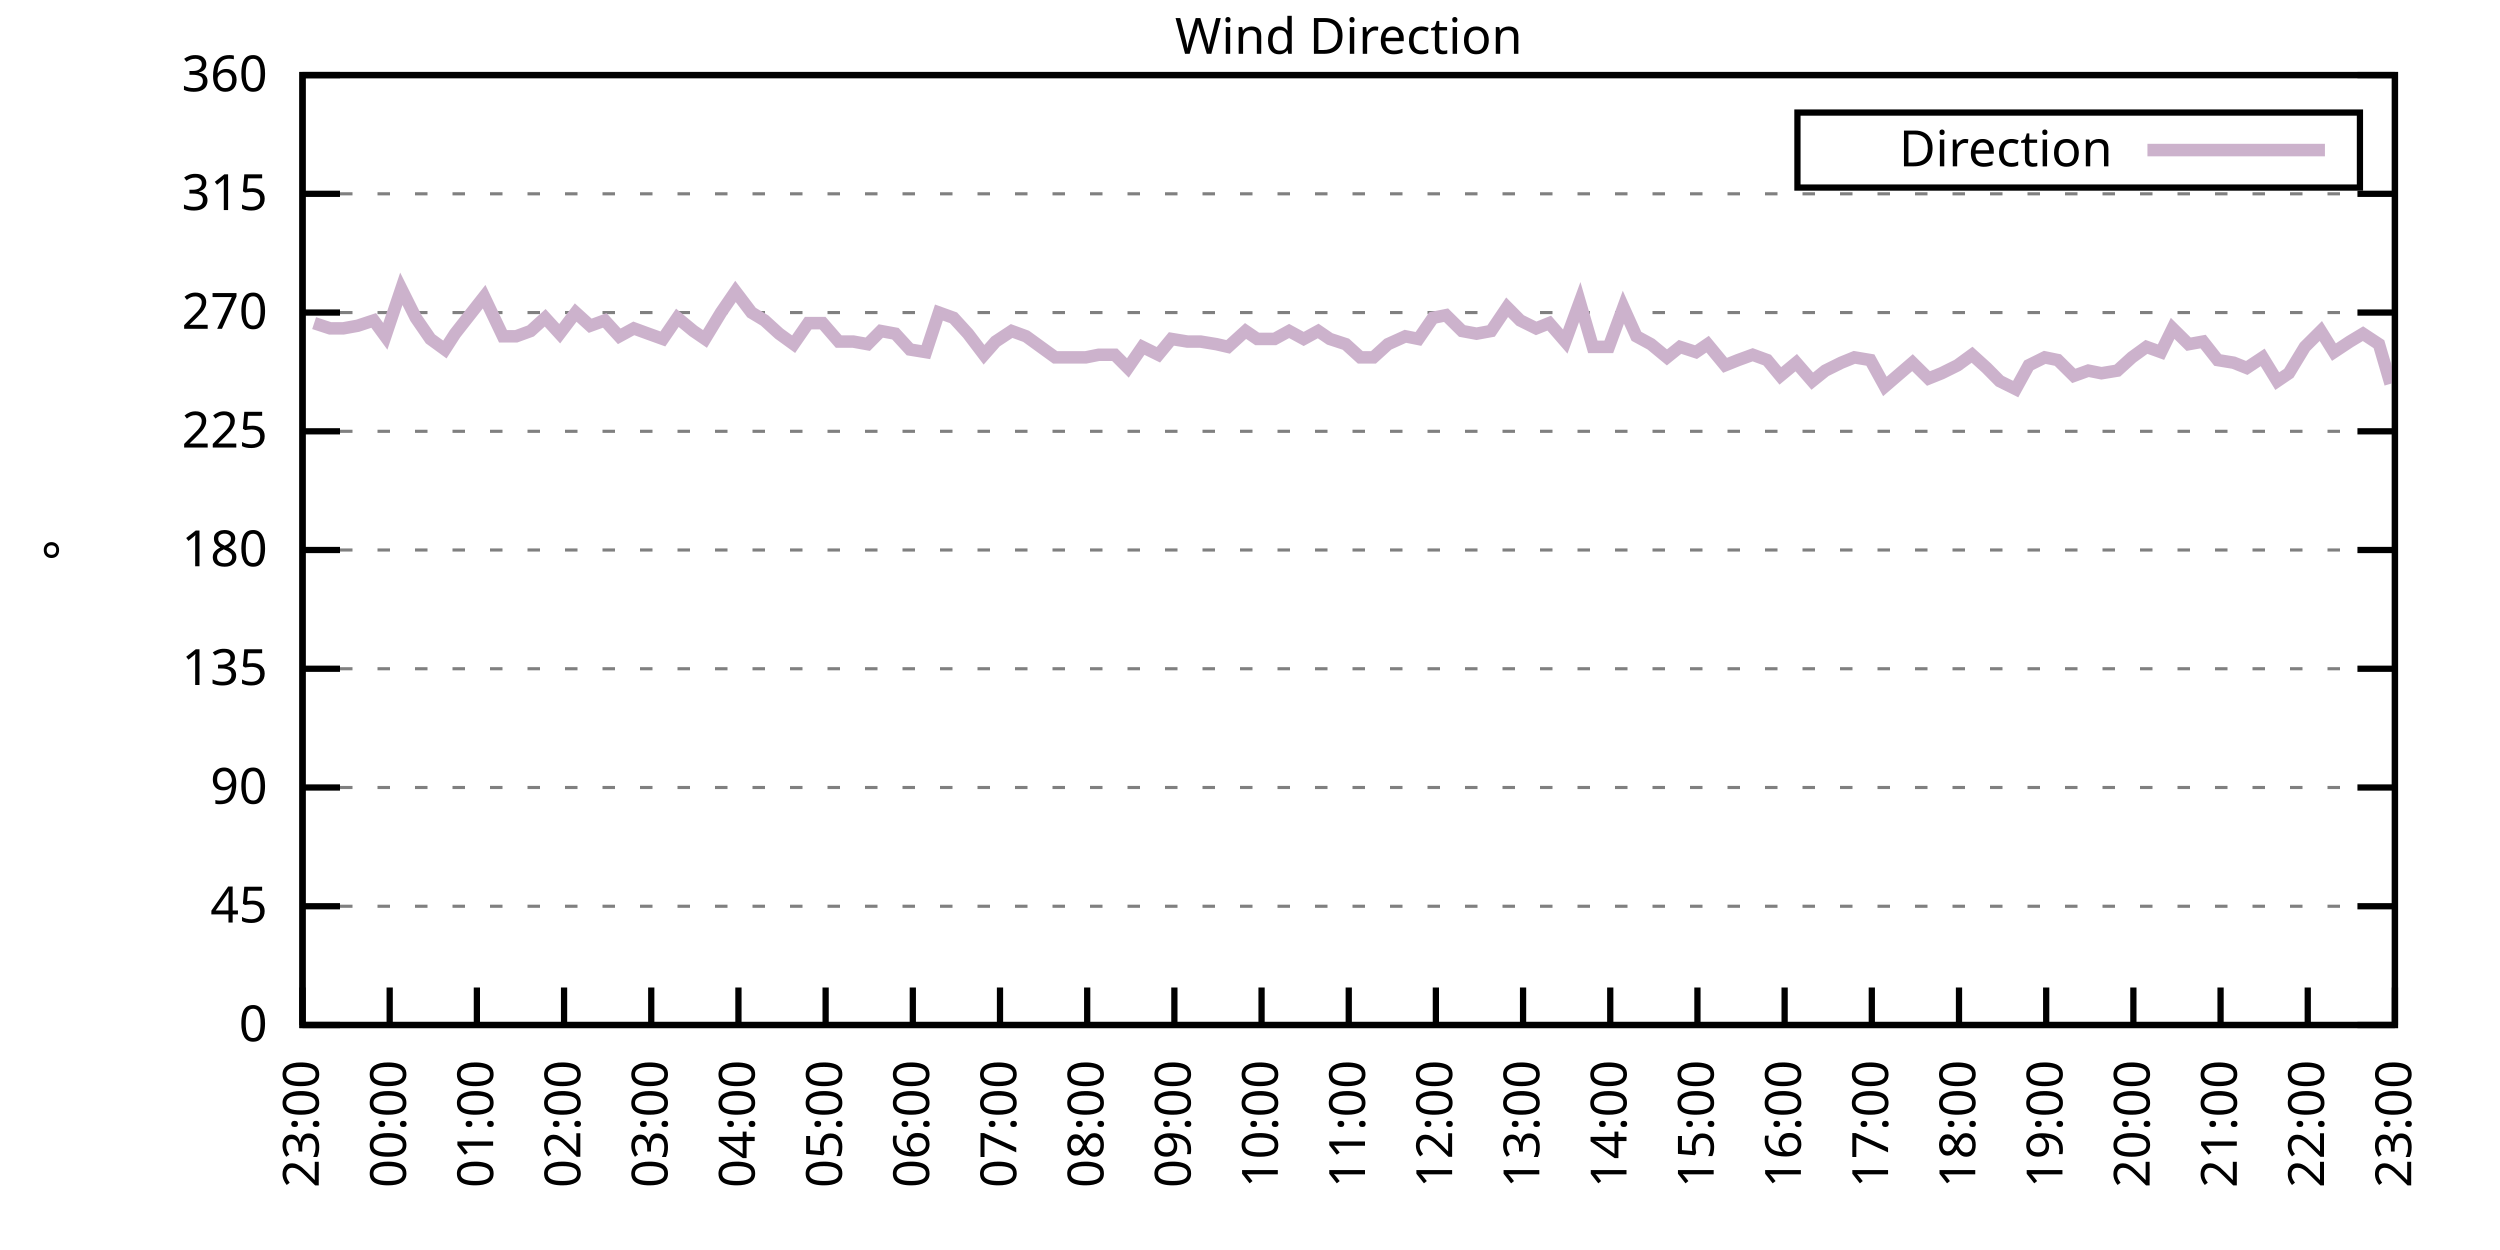
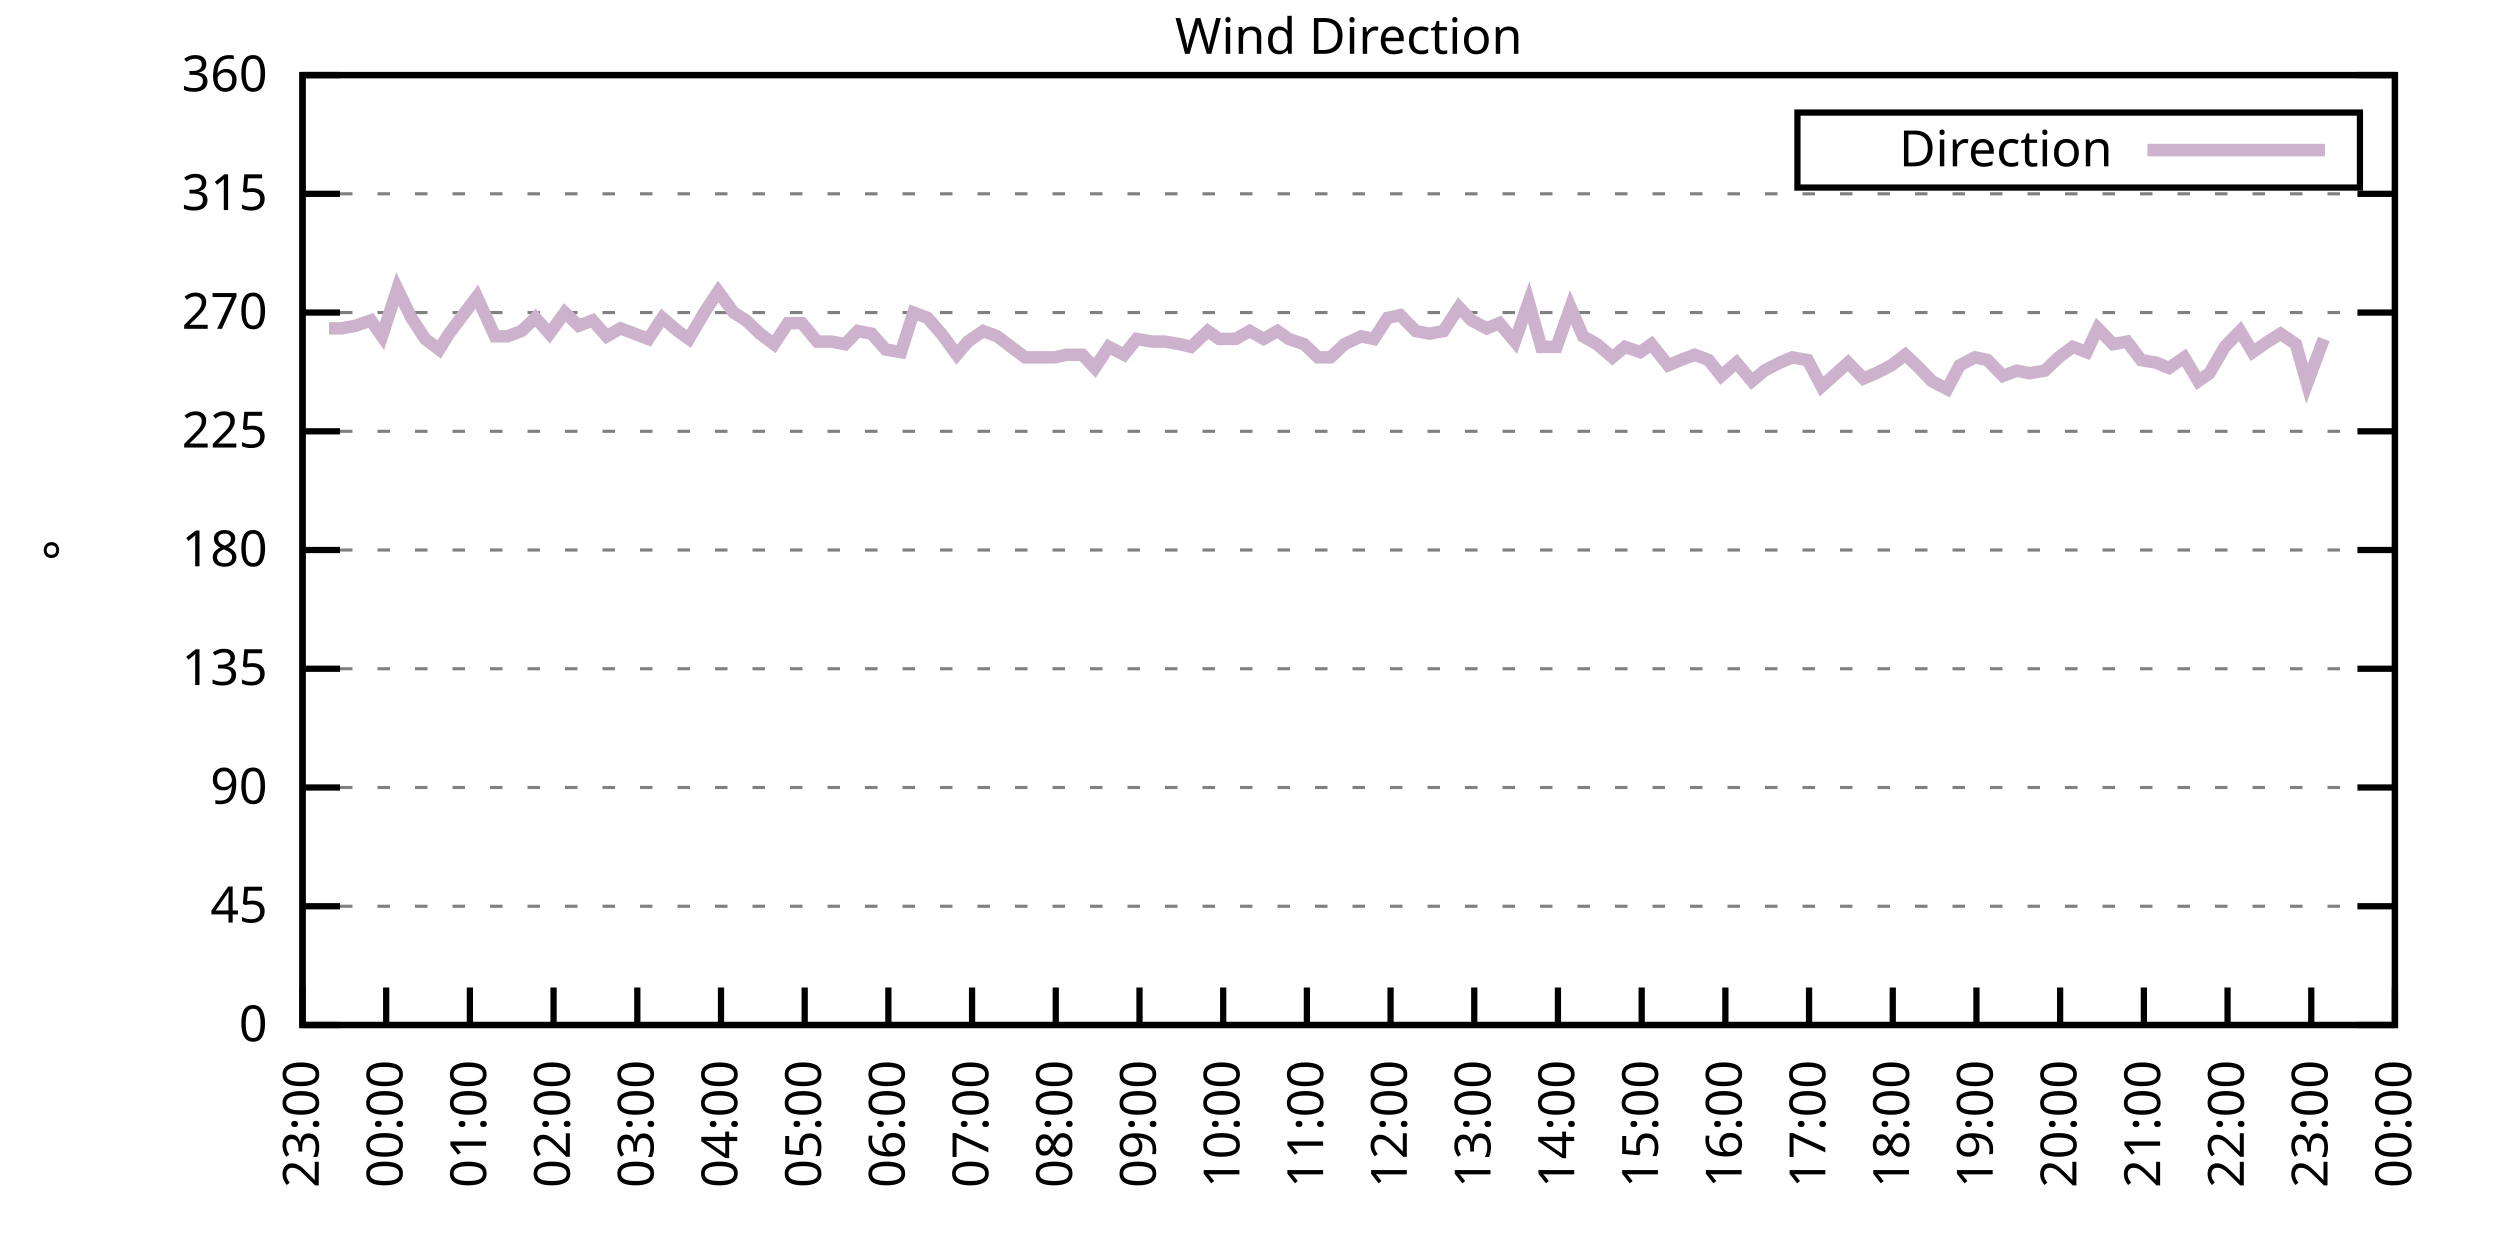
<svg xmlns="http://www.w3.org/2000/svg" xmlns:xlink="http://www.w3.org/1999/xlink" width="400" height="200" viewBox="0 0 400 200">
  <g id="gnuplot_canvas">
    <rect x="0" y="0" width="400" height="200" fill="none" />
    <defs>
      <circle id="gpDot" r="0.5" stroke-width="0.5" stroke="currentColor" />
      <path id="gpPt0" stroke-width="0.333" stroke="currentColor" d="M-1,0 h2 M0,-1 v2" />
      <path id="gpPt1" stroke-width="0.333" stroke="currentColor" d="M-1,-1 L1,1 M1,-1 L-1,1" />
      <path id="gpPt2" stroke-width="0.333" stroke="currentColor" d="M-1,0 L1,0 M0,-1 L0,1 M-1,-1 L1,1 M-1,1 L1,-1" />
      <rect id="gpPt3" stroke-width="0.333" stroke="currentColor" x="-1" y="-1" width="2" height="2" />
      <rect id="gpPt4" stroke-width="0.333" stroke="currentColor" fill="currentColor" x="-1" y="-1" width="2" height="2" />
      <circle id="gpPt5" stroke-width="0.333" stroke="currentColor" cx="0" cy="0" r="1" />
      <use xlink:href="#gpPt5" id="gpPt6" fill="currentColor" stroke="none" />
      <path id="gpPt7" stroke-width="0.333" stroke="currentColor" d="M0,-1.33 L-1.33,0.67 L1.33,0.67 z" />
      <use xlink:href="#gpPt7" id="gpPt8" fill="currentColor" stroke="none" />
      <use xlink:href="#gpPt7" id="gpPt9" stroke="currentColor" transform="rotate(180)" />
      <use xlink:href="#gpPt9" id="gpPt10" fill="currentColor" stroke="none" />
      <use xlink:href="#gpPt3" id="gpPt11" stroke="currentColor" transform="rotate(45)" />
      <use xlink:href="#gpPt11" id="gpPt12" fill="currentColor" stroke="none" />
      <path id="gpPt13" stroke-width="0.333" stroke="currentColor" d="M0,1.330 L1.265,0.411 L0.782,-1.067 L-0.782,-1.076 L-1.265,0.411 z" />
      <use xlink:href="#gpPt13" id="gpPt14" fill="currentColor" stroke="none" />
      <filter id="textbox" filterUnits="objectBoundingBox" x="0" y="0" height="1" width="1">
        <feFlood flood-color="white" flood-opacity="1" result="bgnd" />
        <feComposite in="SourceGraphic" in2="bgnd" operator="atop" />
      </filter>
      <filter id="greybox" filterUnits="objectBoundingBox" x="0" y="0" height="1" width="1">
        <feFlood flood-color="lightgrey" flood-opacity="1" result="grey" />
        <feComposite in="SourceGraphic" in2="grey" operator="atop" />
      </filter>
    </defs>
    <g fill="none" color="white" stroke="currentColor" stroke-width="1.00" stroke-linecap="butt" stroke-linejoin="miter">
</g>
    <g fill="none" color="black" stroke="currentColor" stroke-width="1.00" stroke-linecap="butt" stroke-linejoin="miter">
      <g stroke="none" shape-rendering="crispEdges">
        <polygon fill="rgb(255, 255, 255)" points="48.40,164.00 383.18,164.00 383.18,12.02 48.40,12.02 " />
      </g>
    </g>
    <g fill="none" color="black" stroke="currentColor" stroke-width="1.00" stroke-linecap="butt" stroke-linejoin="miter">
</g>
    <g fill="none" color="black" stroke="black" stroke-width="0.50" stroke-linecap="butt" stroke-linejoin="miter">
</g>
    <g fill="none" color="gray" stroke="currentColor" stroke-width="0.50" stroke-linecap="butt" stroke-linejoin="miter">
      <path stroke="gray" stroke-dasharray="2,4" class="gridline" d="M48.40,164.00 L383.19,164.00  " />
    </g>
    <g fill="none" color="gray" stroke="gray" stroke-width="1.00" stroke-linecap="butt" stroke-linejoin="miter">
</g>
    <g fill="none" color="black" stroke="currentColor" stroke-width="1.00" stroke-linecap="butt" stroke-linejoin="miter">
      <path stroke="black" d="M48.40,164.00 L54.40,164.00 M383.19,164.00 L377.19,164.00  " />
      <g transform="translate(42.80,166.60)" stroke="none" fill="black" font-family="Sans" font-size="8.00" text-anchor="end">
        <text>
          <tspan font-family="Sans"> 0</tspan>
        </text>
      </g>
    </g>
    <g fill="none" color="black" stroke="currentColor" stroke-width="1.00" stroke-linecap="butt" stroke-linejoin="miter">
</g>
    <g fill="none" color="black" stroke="black" stroke-width="0.50" stroke-linecap="butt" stroke-linejoin="miter">
</g>
    <g fill="none" color="gray" stroke="currentColor" stroke-width="0.50" stroke-linecap="butt" stroke-linejoin="miter">
      <path stroke="gray" stroke-dasharray="2,4" class="gridline" d="M48.40,145.00 L383.19,145.00  " />
    </g>
    <g fill="none" color="gray" stroke="gray" stroke-width="1.00" stroke-linecap="butt" stroke-linejoin="miter">
</g>
    <g fill="none" color="black" stroke="currentColor" stroke-width="1.00" stroke-linecap="butt" stroke-linejoin="miter">
      <path stroke="black" d="M48.40,145.00 L54.40,145.00 M383.19,145.00 L377.19,145.00  " />
      <g transform="translate(42.80,147.60)" stroke="none" fill="black" font-family="Sans" font-size="8.00" text-anchor="end">
        <text>
          <tspan font-family="Sans"> 45</tspan>
        </text>
      </g>
    </g>
    <g fill="none" color="black" stroke="currentColor" stroke-width="1.00" stroke-linecap="butt" stroke-linejoin="miter">
</g>
    <g fill="none" color="black" stroke="black" stroke-width="0.50" stroke-linecap="butt" stroke-linejoin="miter">
</g>
    <g fill="none" color="gray" stroke="currentColor" stroke-width="0.50" stroke-linecap="butt" stroke-linejoin="miter">
      <path stroke="gray" stroke-dasharray="2,4" class="gridline" d="M48.40,126.00 L383.19,126.00  " />
    </g>
    <g fill="none" color="gray" stroke="gray" stroke-width="1.00" stroke-linecap="butt" stroke-linejoin="miter">
</g>
    <g fill="none" color="black" stroke="currentColor" stroke-width="1.00" stroke-linecap="butt" stroke-linejoin="miter">
      <path stroke="black" d="M48.40,126.00 L54.40,126.00 M383.19,126.00 L377.19,126.00  " />
      <g transform="translate(42.80,128.60)" stroke="none" fill="black" font-family="Sans" font-size="8.00" text-anchor="end">
        <text>
          <tspan font-family="Sans"> 90</tspan>
        </text>
      </g>
    </g>
    <g fill="none" color="black" stroke="currentColor" stroke-width="1.00" stroke-linecap="butt" stroke-linejoin="miter">
</g>
    <g fill="none" color="black" stroke="black" stroke-width="0.50" stroke-linecap="butt" stroke-linejoin="miter">
</g>
    <g fill="none" color="gray" stroke="currentColor" stroke-width="0.50" stroke-linecap="butt" stroke-linejoin="miter">
      <path stroke="gray" stroke-dasharray="2,4" class="gridline" d="M48.40,107.00 L383.19,107.00  " />
    </g>
    <g fill="none" color="gray" stroke="gray" stroke-width="1.00" stroke-linecap="butt" stroke-linejoin="miter">
</g>
    <g fill="none" color="black" stroke="currentColor" stroke-width="1.00" stroke-linecap="butt" stroke-linejoin="miter">
      <path stroke="black" d="M48.40,107.00 L54.40,107.00 M383.19,107.00 L377.19,107.00  " />
      <g transform="translate(42.80,109.60)" stroke="none" fill="black" font-family="Sans" font-size="8.00" text-anchor="end">
        <text>
          <tspan font-family="Sans"> 135</tspan>
        </text>
      </g>
    </g>
    <g fill="none" color="black" stroke="currentColor" stroke-width="1.00" stroke-linecap="butt" stroke-linejoin="miter">
</g>
    <g fill="none" color="black" stroke="black" stroke-width="0.50" stroke-linecap="butt" stroke-linejoin="miter">
</g>
    <g fill="none" color="gray" stroke="currentColor" stroke-width="0.50" stroke-linecap="butt" stroke-linejoin="miter">
      <path stroke="gray" stroke-dasharray="2,4" class="gridline" d="M48.40,88.00 L383.19,88.00  " />
    </g>
    <g fill="none" color="gray" stroke="gray" stroke-width="1.00" stroke-linecap="butt" stroke-linejoin="miter">
</g>
    <g fill="none" color="black" stroke="currentColor" stroke-width="1.00" stroke-linecap="butt" stroke-linejoin="miter">
      <path stroke="black" d="M48.40,88.00 L54.40,88.00 M383.19,88.00 L377.19,88.00  " />
      <g transform="translate(42.80,90.60)" stroke="none" fill="black" font-family="Sans" font-size="8.00" text-anchor="end">
        <text>
          <tspan font-family="Sans"> 180</tspan>
        </text>
      </g>
    </g>
    <g fill="none" color="black" stroke="currentColor" stroke-width="1.00" stroke-linecap="butt" stroke-linejoin="miter">
</g>
    <g fill="none" color="black" stroke="black" stroke-width="0.50" stroke-linecap="butt" stroke-linejoin="miter">
</g>
    <g fill="none" color="gray" stroke="currentColor" stroke-width="0.50" stroke-linecap="butt" stroke-linejoin="miter">
      <path stroke="gray" stroke-dasharray="2,4" class="gridline" d="M48.40,69.01 L383.19,69.01  " />
    </g>
    <g fill="none" color="gray" stroke="gray" stroke-width="1.00" stroke-linecap="butt" stroke-linejoin="miter">
</g>
    <g fill="none" color="black" stroke="currentColor" stroke-width="1.00" stroke-linecap="butt" stroke-linejoin="miter">
      <path stroke="black" d="M48.40,69.01 L54.40,69.01 M383.19,69.01 L377.19,69.01  " />
      <g transform="translate(42.80,71.61)" stroke="none" fill="black" font-family="Sans" font-size="8.00" text-anchor="end">
        <text>
          <tspan font-family="Sans"> 225</tspan>
        </text>
      </g>
    </g>
    <g fill="none" color="black" stroke="currentColor" stroke-width="1.00" stroke-linecap="butt" stroke-linejoin="miter">
</g>
    <g fill="none" color="black" stroke="black" stroke-width="0.50" stroke-linecap="butt" stroke-linejoin="miter">
</g>
    <g fill="none" color="gray" stroke="currentColor" stroke-width="0.50" stroke-linecap="butt" stroke-linejoin="miter">
      <path stroke="gray" stroke-dasharray="2,4" class="gridline" d="M48.40,50.01 L383.19,50.01  " />
    </g>
    <g fill="none" color="gray" stroke="gray" stroke-width="1.00" stroke-linecap="butt" stroke-linejoin="miter">
</g>
    <g fill="none" color="black" stroke="currentColor" stroke-width="1.00" stroke-linecap="butt" stroke-linejoin="miter">
      <path stroke="black" d="M48.40,50.01 L54.40,50.01 M383.19,50.01 L377.19,50.01  " />
      <g transform="translate(42.80,52.61)" stroke="none" fill="black" font-family="Sans" font-size="8.00" text-anchor="end">
        <text>
          <tspan font-family="Sans"> 270</tspan>
        </text>
      </g>
    </g>
    <g fill="none" color="black" stroke="currentColor" stroke-width="1.00" stroke-linecap="butt" stroke-linejoin="miter">
</g>
    <g fill="none" color="black" stroke="black" stroke-width="0.50" stroke-linecap="butt" stroke-linejoin="miter">
</g>
    <g fill="none" color="gray" stroke="currentColor" stroke-width="0.50" stroke-linecap="butt" stroke-linejoin="miter">
      <path stroke="gray" stroke-dasharray="2,4" class="gridline" d="M48.40,31.01 L383.19,31.01  " />
    </g>
    <g fill="none" color="gray" stroke="gray" stroke-width="1.00" stroke-linecap="butt" stroke-linejoin="miter">
</g>
    <g fill="none" color="black" stroke="currentColor" stroke-width="1.00" stroke-linecap="butt" stroke-linejoin="miter">
      <path stroke="black" d="M48.40,31.01 L54.40,31.01 M383.19,31.01 L377.19,31.01  " />
      <g transform="translate(42.80,33.61)" stroke="none" fill="black" font-family="Sans" font-size="8.00" text-anchor="end">
        <text>
          <tspan font-family="Sans"> 315</tspan>
        </text>
      </g>
    </g>
    <g fill="none" color="black" stroke="currentColor" stroke-width="1.00" stroke-linecap="butt" stroke-linejoin="miter">
</g>
    <g fill="none" color="black" stroke="black" stroke-width="0.50" stroke-linecap="butt" stroke-linejoin="miter">
</g>
    <g fill="none" color="gray" stroke="currentColor" stroke-width="0.50" stroke-linecap="butt" stroke-linejoin="miter">
      <path stroke="gray" stroke-dasharray="2,4" class="gridline" d="M48.40,12.01 L383.19,12.01  " />
    </g>
    <g fill="none" color="gray" stroke="gray" stroke-width="1.00" stroke-linecap="butt" stroke-linejoin="miter">
</g>
    <g fill="none" color="black" stroke="currentColor" stroke-width="1.00" stroke-linecap="butt" stroke-linejoin="miter">
      <path stroke="black" d="M48.40,12.01 L54.40,12.01 M383.19,12.01 L377.19,12.01  " />
      <g transform="translate(42.80,14.61)" stroke="none" fill="black" font-family="Sans" font-size="8.00" text-anchor="end">
        <text>
          <tspan font-family="Sans"> 360</tspan>
        </text>
      </g>
    </g>
    <g fill="none" color="black" stroke="currentColor" stroke-width="1.00" stroke-linecap="butt" stroke-linejoin="miter">
      <path stroke="black" d="M48.40,164.00 L48.40,158.00  " />
      <g transform="translate(51.00,169.60) rotate(270.00)" stroke="none" fill="black" font-family="Sans" font-size="8.00" text-anchor="end">
        <text>
          <tspan font-family="Sans">23:00</tspan>
        </text>
      </g>
    </g>
    <g fill="none" color="black" stroke="currentColor" stroke-width="1.00" stroke-linecap="butt" stroke-linejoin="miter">
-       <path stroke="black" d="M62.35,164.00 L62.35,158.00  " />
-       <g transform="translate(64.95,169.60) rotate(270.00)" stroke="none" fill="black" font-family="Sans" font-size="8.00" text-anchor="end">
+       <path stroke="black" d="M61.79,164.00 L61.79,158.00  " />
+       <g transform="translate(64.39,169.60) rotate(270.00)" stroke="none" fill="black" font-family="Sans" font-size="8.00" text-anchor="end">
        <text>
          <tspan font-family="Sans">00:00</tspan>
        </text>
      </g>
    </g>
    <g fill="none" color="black" stroke="currentColor" stroke-width="1.00" stroke-linecap="butt" stroke-linejoin="miter">
-       <path stroke="black" d="M76.30,164.00 L76.30,158.00  " />
-       <g transform="translate(78.90,169.60) rotate(270.00)" stroke="none" fill="black" font-family="Sans" font-size="8.00" text-anchor="end">
+       <path stroke="black" d="M75.18,164.00 L75.18,158.00  " />
+       <g transform="translate(77.78,169.60) rotate(270.00)" stroke="none" fill="black" font-family="Sans" font-size="8.00" text-anchor="end">
        <text>
          <tspan font-family="Sans">01:00</tspan>
        </text>
      </g>
    </g>
    <g fill="none" color="black" stroke="currentColor" stroke-width="1.00" stroke-linecap="butt" stroke-linejoin="miter">
-       <path stroke="black" d="M90.25,164.00 L90.25,158.00  " />
-       <g transform="translate(92.85,169.60) rotate(270.00)" stroke="none" fill="black" font-family="Sans" font-size="8.00" text-anchor="end">
+       <path stroke="black" d="M88.57,164.00 L88.57,158.00  " />
+       <g transform="translate(91.17,169.60) rotate(270.00)" stroke="none" fill="black" font-family="Sans" font-size="8.00" text-anchor="end">
        <text>
          <tspan font-family="Sans">02:00</tspan>
        </text>
      </g>
    </g>
    <g fill="none" color="black" stroke="currentColor" stroke-width="1.00" stroke-linecap="butt" stroke-linejoin="miter">
-       <path stroke="black" d="M104.20,164.00 L104.20,158.00  " />
-       <g transform="translate(106.80,169.60) rotate(270.00)" stroke="none" fill="black" font-family="Sans" font-size="8.00" text-anchor="end">
+       <path stroke="black" d="M101.97,164.00 L101.97,158.00  " />
+       <g transform="translate(104.57,169.60) rotate(270.00)" stroke="none" fill="black" font-family="Sans" font-size="8.00" text-anchor="end">
        <text>
          <tspan font-family="Sans">03:00</tspan>
        </text>
      </g>
    </g>
    <g fill="none" color="black" stroke="currentColor" stroke-width="1.00" stroke-linecap="butt" stroke-linejoin="miter">
-       <path stroke="black" d="M118.15,164.00 L118.15,158.00  " />
-       <g transform="translate(120.75,169.60) rotate(270.00)" stroke="none" fill="black" font-family="Sans" font-size="8.00" text-anchor="end">
+       <path stroke="black" d="M115.36,164.00 L115.36,158.00  " />
+       <g transform="translate(117.96,169.60) rotate(270.00)" stroke="none" fill="black" font-family="Sans" font-size="8.00" text-anchor="end">
        <text>
          <tspan font-family="Sans">04:00</tspan>
        </text>
      </g>
    </g>
    <g fill="none" color="black" stroke="currentColor" stroke-width="1.00" stroke-linecap="butt" stroke-linejoin="miter">
-       <path stroke="black" d="M132.10,164.00 L132.10,158.00  " />
-       <g transform="translate(134.70,169.60) rotate(270.00)" stroke="none" fill="black" font-family="Sans" font-size="8.00" text-anchor="end">
+       <path stroke="black" d="M128.75,164.00 L128.75,158.00  " />
+       <g transform="translate(131.35,169.60) rotate(270.00)" stroke="none" fill="black" font-family="Sans" font-size="8.00" text-anchor="end">
        <text>
          <tspan font-family="Sans">05:00</tspan>
        </text>
      </g>
    </g>
    <g fill="none" color="black" stroke="currentColor" stroke-width="1.00" stroke-linecap="butt" stroke-linejoin="miter">
-       <path stroke="black" d="M146.05,164.00 L146.05,158.00  " />
-       <g transform="translate(148.65,169.60) rotate(270.00)" stroke="none" fill="black" font-family="Sans" font-size="8.00" text-anchor="end">
+       <path stroke="black" d="M142.14,164.00 L142.14,158.00  " />
+       <g transform="translate(144.74,169.60) rotate(270.00)" stroke="none" fill="black" font-family="Sans" font-size="8.00" text-anchor="end">
        <text>
          <tspan font-family="Sans">06:00</tspan>
        </text>
      </g>
    </g>
    <g fill="none" color="black" stroke="currentColor" stroke-width="1.00" stroke-linecap="butt" stroke-linejoin="miter">
-       <path stroke="black" d="M160.00,164.00 L160.00,158.00  " />
-       <g transform="translate(162.60,169.60) rotate(270.00)" stroke="none" fill="black" font-family="Sans" font-size="8.00" text-anchor="end">
+       <path stroke="black" d="M155.53,164.00 L155.53,158.00  " />
+       <g transform="translate(158.13,169.60) rotate(270.00)" stroke="none" fill="black" font-family="Sans" font-size="8.00" text-anchor="end">
        <text>
          <tspan font-family="Sans">07:00</tspan>
        </text>
      </g>
    </g>
    <g fill="none" color="black" stroke="currentColor" stroke-width="1.00" stroke-linecap="butt" stroke-linejoin="miter">
-       <path stroke="black" d="M173.95,164.00 L173.95,158.00  " />
-       <g transform="translate(176.55,169.60) rotate(270.00)" stroke="none" fill="black" font-family="Sans" font-size="8.00" text-anchor="end">
+       <path stroke="black" d="M168.92,164.00 L168.92,158.00  " />
+       <g transform="translate(171.52,169.60) rotate(270.00)" stroke="none" fill="black" font-family="Sans" font-size="8.00" text-anchor="end">
        <text>
          <tspan font-family="Sans">08:00</tspan>
        </text>
      </g>
    </g>
    <g fill="none" color="black" stroke="currentColor" stroke-width="1.00" stroke-linecap="butt" stroke-linejoin="miter">
-       <path stroke="black" d="M187.90,164.00 L187.90,158.00  " />
-       <g transform="translate(190.50,169.60) rotate(270.00)" stroke="none" fill="black" font-family="Sans" font-size="8.00" text-anchor="end">
+       <path stroke="black" d="M182.32,164.00 L182.32,158.00  " />
+       <g transform="translate(184.92,169.60) rotate(270.00)" stroke="none" fill="black" font-family="Sans" font-size="8.00" text-anchor="end">
        <text>
          <tspan font-family="Sans">09:00</tspan>
        </text>
      </g>
    </g>
    <g fill="none" color="black" stroke="currentColor" stroke-width="1.00" stroke-linecap="butt" stroke-linejoin="miter">
-       <path stroke="black" d="M201.85,164.00 L201.85,158.00  " />
-       <g transform="translate(204.45,169.60) rotate(270.00)" stroke="none" fill="black" font-family="Sans" font-size="8.00" text-anchor="end">
+       <path stroke="black" d="M195.71,164.00 L195.71,158.00  " />
+       <g transform="translate(198.31,169.60) rotate(270.00)" stroke="none" fill="black" font-family="Sans" font-size="8.00" text-anchor="end">
        <text>
          <tspan font-family="Sans">10:00</tspan>
        </text>
      </g>
    </g>
    <g fill="none" color="black" stroke="currentColor" stroke-width="1.00" stroke-linecap="butt" stroke-linejoin="miter">
-       <path stroke="black" d="M215.80,164.00 L215.80,158.00  " />
-       <g transform="translate(218.40,169.60) rotate(270.00)" stroke="none" fill="black" font-family="Sans" font-size="8.00" text-anchor="end">
+       <path stroke="black" d="M209.10,164.00 L209.10,158.00  " />
+       <g transform="translate(211.70,169.60) rotate(270.00)" stroke="none" fill="black" font-family="Sans" font-size="8.00" text-anchor="end">
        <text>
          <tspan font-family="Sans">11:00</tspan>
        </text>
      </g>
    </g>
    <g fill="none" color="black" stroke="currentColor" stroke-width="1.00" stroke-linecap="butt" stroke-linejoin="miter">
-       <path stroke="black" d="M229.74,164.00 L229.74,158.00  " />
-       <g transform="translate(232.34,169.60) rotate(270.00)" stroke="none" fill="black" font-family="Sans" font-size="8.00" text-anchor="end">
+       <path stroke="black" d="M222.49,164.00 L222.49,158.00  " />
+       <g transform="translate(225.09,169.60) rotate(270.00)" stroke="none" fill="black" font-family="Sans" font-size="8.00" text-anchor="end">
        <text>
          <tspan font-family="Sans">12:00</tspan>
        </text>
      </g>
    </g>
    <g fill="none" color="black" stroke="currentColor" stroke-width="1.00" stroke-linecap="butt" stroke-linejoin="miter">
-       <path stroke="black" d="M243.69,164.00 L243.69,158.00  " />
-       <g transform="translate(246.29,169.60) rotate(270.00)" stroke="none" fill="black" font-family="Sans" font-size="8.00" text-anchor="end">
+       <path stroke="black" d="M235.88,164.00 L235.88,158.00  " />
+       <g transform="translate(238.48,169.60) rotate(270.00)" stroke="none" fill="black" font-family="Sans" font-size="8.00" text-anchor="end">
        <text>
          <tspan font-family="Sans">13:00</tspan>
        </text>
      </g>
    </g>
    <g fill="none" color="black" stroke="currentColor" stroke-width="1.00" stroke-linecap="butt" stroke-linejoin="miter">
-       <path stroke="black" d="M257.64,164.00 L257.64,158.00  " />
-       <g transform="translate(260.24,169.60) rotate(270.00)" stroke="none" fill="black" font-family="Sans" font-size="8.00" text-anchor="end">
+       <path stroke="black" d="M249.27,164.00 L249.27,158.00  " />
+       <g transform="translate(251.87,169.60) rotate(270.00)" stroke="none" fill="black" font-family="Sans" font-size="8.00" text-anchor="end">
        <text>
          <tspan font-family="Sans">14:00</tspan>
        </text>
      </g>
    </g>
    <g fill="none" color="black" stroke="currentColor" stroke-width="1.00" stroke-linecap="butt" stroke-linejoin="miter">
-       <path stroke="black" d="M271.59,164.00 L271.59,158.00  " />
-       <g transform="translate(274.19,169.60) rotate(270.00)" stroke="none" fill="black" font-family="Sans" font-size="8.00" text-anchor="end">
+       <path stroke="black" d="M262.67,164.00 L262.67,158.00  " />
+       <g transform="translate(265.27,169.60) rotate(270.00)" stroke="none" fill="black" font-family="Sans" font-size="8.00" text-anchor="end">
        <text>
          <tspan font-family="Sans">15:00</tspan>
        </text>
      </g>
    </g>
    <g fill="none" color="black" stroke="currentColor" stroke-width="1.00" stroke-linecap="butt" stroke-linejoin="miter">
-       <path stroke="black" d="M285.54,164.00 L285.54,158.00  " />
-       <g transform="translate(288.14,169.60) rotate(270.00)" stroke="none" fill="black" font-family="Sans" font-size="8.00" text-anchor="end">
+       <path stroke="black" d="M276.06,164.00 L276.06,158.00  " />
+       <g transform="translate(278.66,169.60) rotate(270.00)" stroke="none" fill="black" font-family="Sans" font-size="8.00" text-anchor="end">
        <text>
          <tspan font-family="Sans">16:00</tspan>
        </text>
      </g>
    </g>
    <g fill="none" color="black" stroke="currentColor" stroke-width="1.00" stroke-linecap="butt" stroke-linejoin="miter">
-       <path stroke="black" d="M299.49,164.00 L299.49,158.00  " />
-       <g transform="translate(302.09,169.60) rotate(270.00)" stroke="none" fill="black" font-family="Sans" font-size="8.00" text-anchor="end">
+       <path stroke="black" d="M289.45,164.00 L289.45,158.00  " />
+       <g transform="translate(292.05,169.60) rotate(270.00)" stroke="none" fill="black" font-family="Sans" font-size="8.00" text-anchor="end">
        <text>
          <tspan font-family="Sans">17:00</tspan>
        </text>
      </g>
    </g>
    <g fill="none" color="black" stroke="currentColor" stroke-width="1.00" stroke-linecap="butt" stroke-linejoin="miter">
-       <path stroke="black" d="M313.44,164.00 L313.44,158.00  " />
-       <g transform="translate(316.04,169.60) rotate(270.00)" stroke="none" fill="black" font-family="Sans" font-size="8.00" text-anchor="end">
+       <path stroke="black" d="M302.84,164.00 L302.84,158.00  " />
+       <g transform="translate(305.44,169.60) rotate(270.00)" stroke="none" fill="black" font-family="Sans" font-size="8.00" text-anchor="end">
        <text>
          <tspan font-family="Sans">18:00</tspan>
        </text>
      </g>
    </g>
    <g fill="none" color="black" stroke="currentColor" stroke-width="1.00" stroke-linecap="butt" stroke-linejoin="miter">
-       <path stroke="black" d="M327.39,164.00 L327.39,158.00  " />
-       <g transform="translate(329.99,169.60) rotate(270.00)" stroke="none" fill="black" font-family="Sans" font-size="8.00" text-anchor="end">
+       <path stroke="black" d="M316.23,164.00 L316.23,158.00  " />
+       <g transform="translate(318.83,169.60) rotate(270.00)" stroke="none" fill="black" font-family="Sans" font-size="8.00" text-anchor="end">
        <text>
          <tspan font-family="Sans">19:00</tspan>
        </text>
      </g>
    </g>
    <g fill="none" color="black" stroke="currentColor" stroke-width="1.00" stroke-linecap="butt" stroke-linejoin="miter">
-       <path stroke="black" d="M341.34,164.00 L341.34,158.00  " />
-       <g transform="translate(343.94,169.60) rotate(270.00)" stroke="none" fill="black" font-family="Sans" font-size="8.00" text-anchor="end">
+       <path stroke="black" d="M329.62,164.00 L329.62,158.00  " />
+       <g transform="translate(332.22,169.60) rotate(270.00)" stroke="none" fill="black" font-family="Sans" font-size="8.00" text-anchor="end">
        <text>
          <tspan font-family="Sans">20:00</tspan>
        </text>
      </g>
    </g>
    <g fill="none" color="black" stroke="currentColor" stroke-width="1.00" stroke-linecap="butt" stroke-linejoin="miter">
-       <path stroke="black" d="M355.29,164.00 L355.29,158.00  " />
-       <g transform="translate(357.89,169.60) rotate(270.00)" stroke="none" fill="black" font-family="Sans" font-size="8.00" text-anchor="end">
+       <path stroke="black" d="M343.02,164.00 L343.02,158.00  " />
+       <g transform="translate(345.62,169.60) rotate(270.00)" stroke="none" fill="black" font-family="Sans" font-size="8.00" text-anchor="end">
        <text>
          <tspan font-family="Sans">21:00</tspan>
        </text>
      </g>
    </g>
    <g fill="none" color="black" stroke="currentColor" stroke-width="1.00" stroke-linecap="butt" stroke-linejoin="miter">
-       <path stroke="black" d="M369.24,164.00 L369.24,158.00  " />
-       <g transform="translate(371.84,169.60) rotate(270.00)" stroke="none" fill="black" font-family="Sans" font-size="8.00" text-anchor="end">
+       <path stroke="black" d="M356.41,164.00 L356.41,158.00  " />
+       <g transform="translate(359.01,169.60) rotate(270.00)" stroke="none" fill="black" font-family="Sans" font-size="8.00" text-anchor="end">
        <text>
          <tspan font-family="Sans">22:00</tspan>
+         </text>
+       </g>
+     </g>
+     <g fill="none" color="black" stroke="currentColor" stroke-width="1.00" stroke-linecap="butt" stroke-linejoin="miter">
+       <path stroke="black" d="M369.80,164.00 L369.80,158.00  " />
+       <g transform="translate(372.40,169.60) rotate(270.00)" stroke="none" fill="black" font-family="Sans" font-size="8.00" text-anchor="end">
+         <text>
+           <tspan font-family="Sans">23:00</tspan>
        </text>
      </g>
    </g>
    <g fill="none" color="black" stroke="currentColor" stroke-width="1.00" stroke-linecap="butt" stroke-linejoin="miter">
      <path stroke="black" d="M383.19,164.00 L383.19,158.00  " />
      <g transform="translate(385.79,169.60) rotate(270.00)" stroke="none" fill="black" font-family="Sans" font-size="8.00" text-anchor="end">
        <text>
-           <tspan font-family="Sans">23:00</tspan>
+           <tspan font-family="Sans">00:00</tspan>
        </text>
      </g>
    </g>
    <g fill="none" color="black" stroke="currentColor" stroke-width="1.00" stroke-linecap="butt" stroke-linejoin="miter">
</g>
    <g fill="none" color="black" stroke="currentColor" stroke-width="1.00" stroke-linecap="butt" stroke-linejoin="miter">
      <path stroke="black" d="M48.40,12.01 L48.40,164.00 L383.19,164.00 L383.19,12.01 L48.40,12.01 Z  " />
    </g>
    <g fill="none" color="black" stroke="currentColor" stroke-width="1.00" stroke-linecap="butt" stroke-linejoin="miter">
</g>
    <g fill="none" color="black" stroke="currentColor" stroke-width="1.00" stroke-linecap="butt" stroke-linejoin="miter">
      <path stroke="black" d="M287.59,30.01 L287.59,18.01 L377.59,18.01 L377.59,30.01 L287.59,30.01 Z  " />
    </g>
    <g id="Wind_direction_plot_1">
      <g fill="none" color="white" stroke="black" stroke-width="2.00" stroke-linecap="butt" stroke-linejoin="miter">
</g>
      <g fill="none" color="black" stroke="currentColor" stroke-width="2.00" stroke-linecap="butt" stroke-linejoin="miter">
        <g transform="translate(337.99,26.61)" stroke="none" fill="black" font-family="Sans" font-size="8.00" text-anchor="end">
          <text>
            <tspan font-family="Sans">Direction</tspan>
          </text>
        </g>
      </g>
      <g fill="none" color="black" stroke="currentColor" stroke-width="2.00" stroke-linecap="butt" stroke-linejoin="miter">
-         <path stroke="rgb(204, 178, 204)" d="M343.59,24.01 L371.99,24.01 M50.26,51.70 L52.82,52.54 L54.91,52.54 L57.23,52.12 L59.79,51.27 L61.65,53.81   L64.21,46.21 L66.53,50.85 L68.86,54.23 L71.18,55.92 L72.81,53.39 L77.46,47.47 L80.48,53.81 L82.58,53.81   L84.90,52.96 L87.23,50.85 L89.55,53.39 L92.11,50.01 L94.43,52.12 L96.76,51.27 L99.08,53.81 L101.41,52.54   L103.73,53.39 L106.06,54.23 L108.38,50.85 L110.94,52.96 L112.80,54.23 L115.36,50.01 L117.68,46.63 L120.24,50.01   L122.33,51.27 L124.66,53.39 L126.98,55.07 L129.31,51.70 L131.63,51.70 L134.19,54.65 L136.51,54.65 L138.84,55.07   L140.93,52.96 L143.26,53.39 L145.58,55.92 L148.14,56.34 L150.23,50.01 L152.56,50.85 L154.88,53.39 L157.44,56.76   L159.30,54.65 L161.86,52.96 L164.18,53.81 L166.51,55.50 L168.83,57.18 L171.39,57.18 L173.71,57.18 L175.81,56.76   L178.36,56.76 L180.46,58.87 L182.78,55.50 L185.34,56.76 L187.43,54.23 L189.99,54.65 L192.08,54.65 L194.64,55.07   L196.50,55.50 L199.29,52.96 L201.15,54.23 L203.94,54.23 L206.26,52.96 L208.59,54.23 L210.91,52.96 L212.77,54.23   L215.33,55.07 L217.65,57.18 L219.75,57.18 L222.07,55.07 L224.86,53.81 L226.95,54.23 L229.28,50.85 L231.37,50.43   L233.93,52.96 L236.25,53.39 L238.58,52.96 L241.14,49.16 L243.23,51.27 L245.79,52.54 L247.88,51.70 L250.44,54.65   L252.76,48.32 L254.85,55.50 L257.41,55.50 L259.74,49.16 L261.83,53.81 L264.15,55.07 L266.71,57.18 L268.80,55.50   L271.36,56.34 L273.22,55.07 L276.01,58.45 L278.10,57.61 L280.43,56.76 L282.75,57.61 L284.85,60.14 L287.40,58.03   L289.96,60.98 L292.05,59.30 L294.61,58.03 L296.70,57.18 L299.26,57.61 L301.58,61.83 L306.00,58.03 L308.56,60.56   L310.65,59.72 L313.21,58.45 L315.53,56.76 L317.86,58.87 L319.95,60.98 L322.51,62.25 L324.60,58.45 L327.16,57.18   L329.25,57.61 L331.81,60.14 L334.13,59.30 L336.23,59.72 L338.78,59.30 L341.11,57.18 L343.43,55.50 L345.76,56.34   L347.62,52.54 L350.18,55.07 L352.50,54.65 L354.83,57.61 L357.38,58.03 L359.48,58.87 L362.03,57.18 L364.36,60.98   L366.22,59.72 L368.78,55.50 L371.33,52.96 L373.43,56.34 L375.98,54.65 L378.08,53.39 L380.63,55.07 L382.49,61.41    " />
+         <path stroke="rgb(204, 178, 204)" d="M343.59,24.01 L371.99,24.01 M52.64,52.54 L54.65,52.54 L56.88,52.12 L59.34,51.27 L61.12,53.81 L63.58,46.21   L65.81,50.85 L68.04,54.23 L70.27,55.92 L71.84,53.39 L76.30,47.47 L79.20,53.81 L81.21,53.81 L83.44,52.96   L85.67,50.85 L87.91,53.39 L90.36,50.01 L92.59,52.12 L94.82,51.27 L97.06,53.81 L99.29,52.54 L101.52,53.39   L103.75,54.23 L105.98,50.85 L108.44,52.96 L110.22,54.23 L112.68,50.01 L114.91,46.63 L117.37,50.01 L119.38,51.27   L121.61,53.39 L123.84,55.07 L126.07,51.70 L128.30,51.70 L130.76,54.65 L132.99,54.65 L135.22,55.07 L137.23,52.96   L139.46,53.39 L141.69,55.92 L144.15,56.34 L146.16,50.01 L148.39,50.85 L150.62,53.39 L153.08,56.76 L154.86,54.65   L157.32,52.96 L159.55,53.81 L161.78,55.50 L164.01,57.18 L166.47,57.18 L168.70,57.18 L170.71,56.76 L173.17,56.76   L175.17,58.87 L177.41,55.50 L179.86,56.76 L181.87,54.23 L184.32,54.65 L186.33,54.65 L188.79,55.07 L190.57,55.50   L193.25,52.96 L195.04,54.23 L197.72,54.23 L199.95,52.96 L202.18,54.23 L204.41,52.96 L206.20,54.23 L208.65,55.07   L210.88,57.18 L212.89,57.18 L215.13,55.07 L217.80,53.81 L219.81,54.23 L222.04,50.85 L224.05,50.43 L226.51,52.96   L228.74,53.39 L230.97,52.96 L233.43,49.16 L235.44,51.27 L237.89,52.54 L239.90,51.70 L242.36,54.65 L244.59,48.32   L246.60,55.50 L249.05,55.50 L251.28,49.16 L253.29,53.81 L255.52,55.07 L257.98,57.18 L259.99,55.50 L262.44,56.34   L264.23,55.07 L266.91,58.45 L268.92,57.61 L271.15,56.76 L273.38,57.61 L275.39,60.14 L277.84,58.03 L280.30,60.98   L282.31,59.30 L284.76,58.03 L286.77,57.18 L289.23,57.61 L291.46,61.83 L295.70,58.03 L298.15,60.56 L300.16,59.72   L302.62,58.45 L304.85,56.76 L307.08,58.87 L309.09,60.98 L311.54,62.25 L313.55,58.45 L316.01,57.18 L318.02,57.61   L320.47,60.14 L322.70,59.30 L324.71,59.72 L327.17,59.30 L329.40,57.18 L331.63,55.50 L333.86,56.34 L335.65,52.54   L338.10,55.07 L340.34,54.65 L342.57,57.61 L345.02,58.03 L347.03,58.87 L349.49,57.18 L351.72,60.98 L353.51,59.72   L355.96,55.50 L358.42,52.96 L360.42,56.34 L362.88,54.65 L364.89,53.39 L367.34,55.07 L369.13,61.41 L371.81,54.23    " />
      </g>
    </g>
    <g fill="none" color="black" stroke="currentColor" stroke-width="2.00" stroke-linecap="butt" stroke-linejoin="miter">
</g>
    <g fill="none" color="black" stroke="black" stroke-width="1.00" stroke-linecap="butt" stroke-linejoin="miter">
</g>
    <g fill="none" color="black" stroke="currentColor" stroke-width="1.00" stroke-linecap="butt" stroke-linejoin="miter">
      <path stroke="black" d="M48.40,12.01 L48.40,164.00 L383.19,164.00 L383.19,12.01 L48.40,12.01 Z  " />
      <g transform="translate(12.80,88.01) rotate(270.00)" stroke="none" fill="black" font-family="Sans" font-size="8.00" text-anchor="middle">
        <text>
          <tspan font-family="Sans">°</tspan>
        </text>
      </g>
    </g>
    <g fill="none" color="black" stroke="currentColor" stroke-width="1.00" stroke-linecap="butt" stroke-linejoin="miter">
</g>
    <g fill="none" color="black" stroke="currentColor" stroke-width="1.00" stroke-linecap="butt" stroke-linejoin="miter">
      <g transform="translate(215.79,8.61)" stroke="none" fill="black" font-family="Sans" font-size="8.00" text-anchor="middle">
        <text>
          <tspan font-family="Sans">Wind Direction</tspan>
        </text>
      </g>
    </g>
    <g fill="none" color="black" stroke="currentColor" stroke-width="1.00" stroke-linecap="butt" stroke-linejoin="miter">
</g>
  </g>
</svg>
